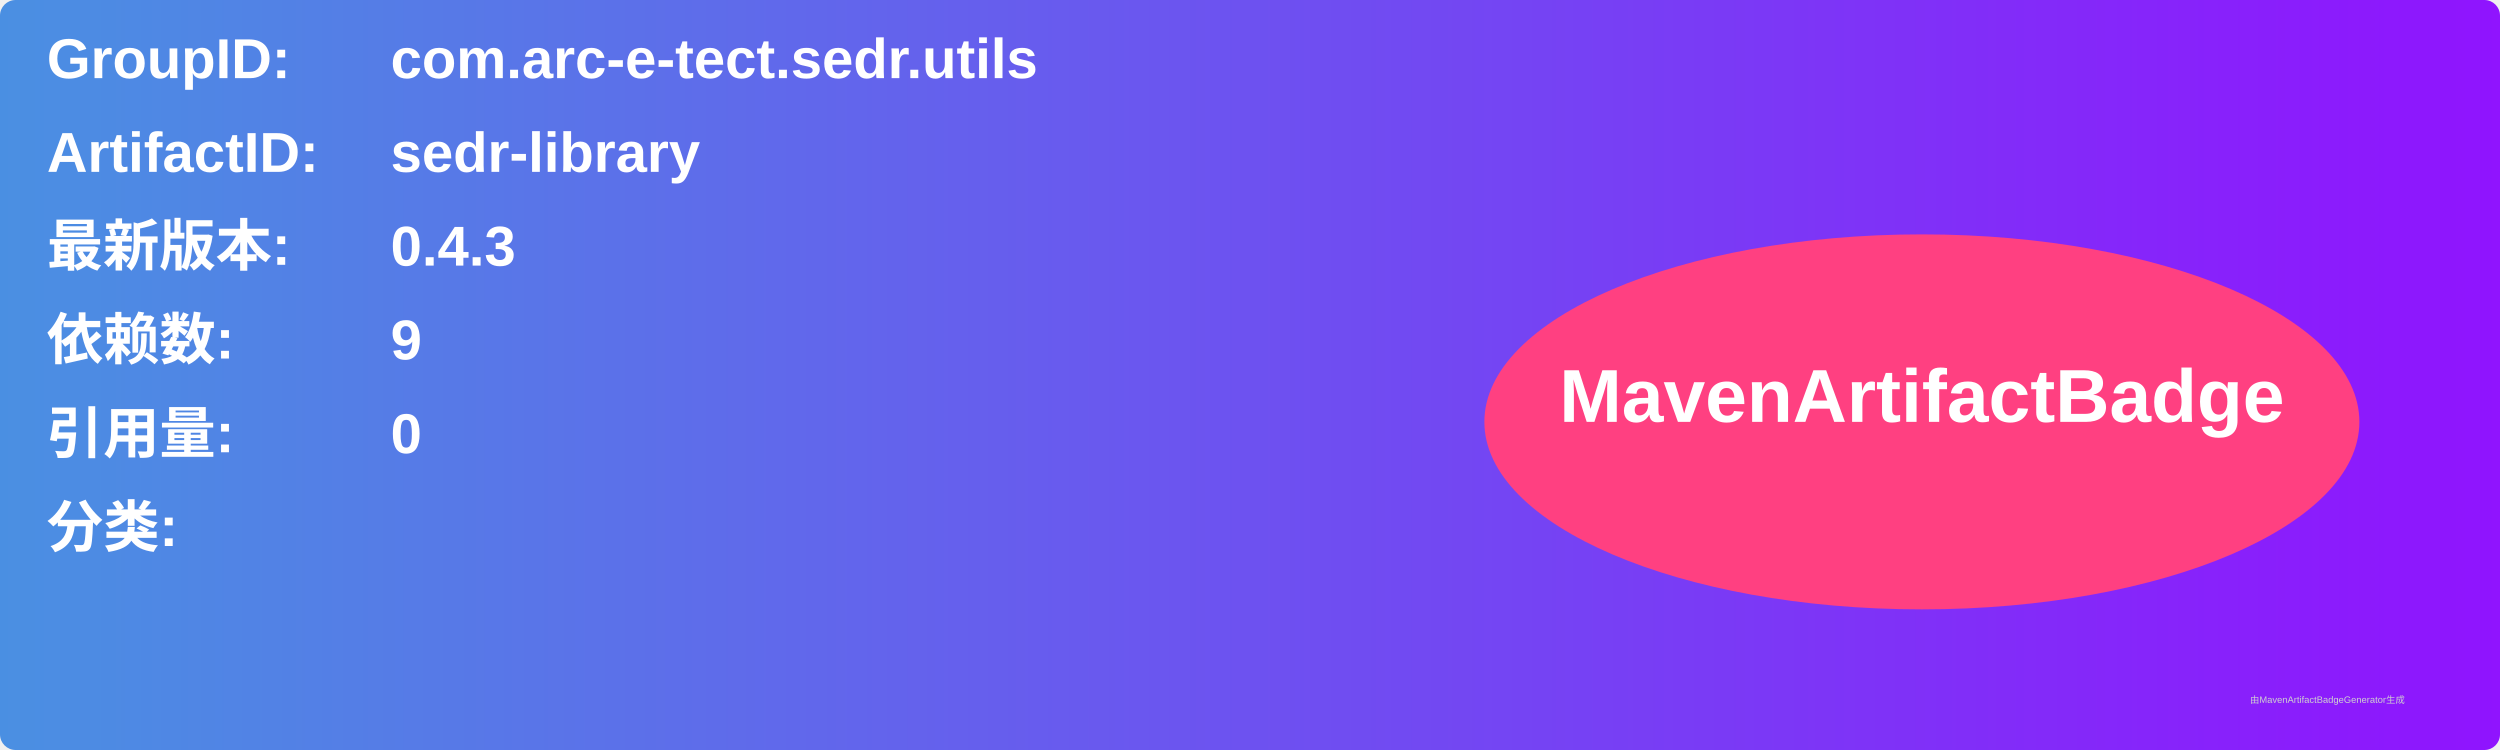
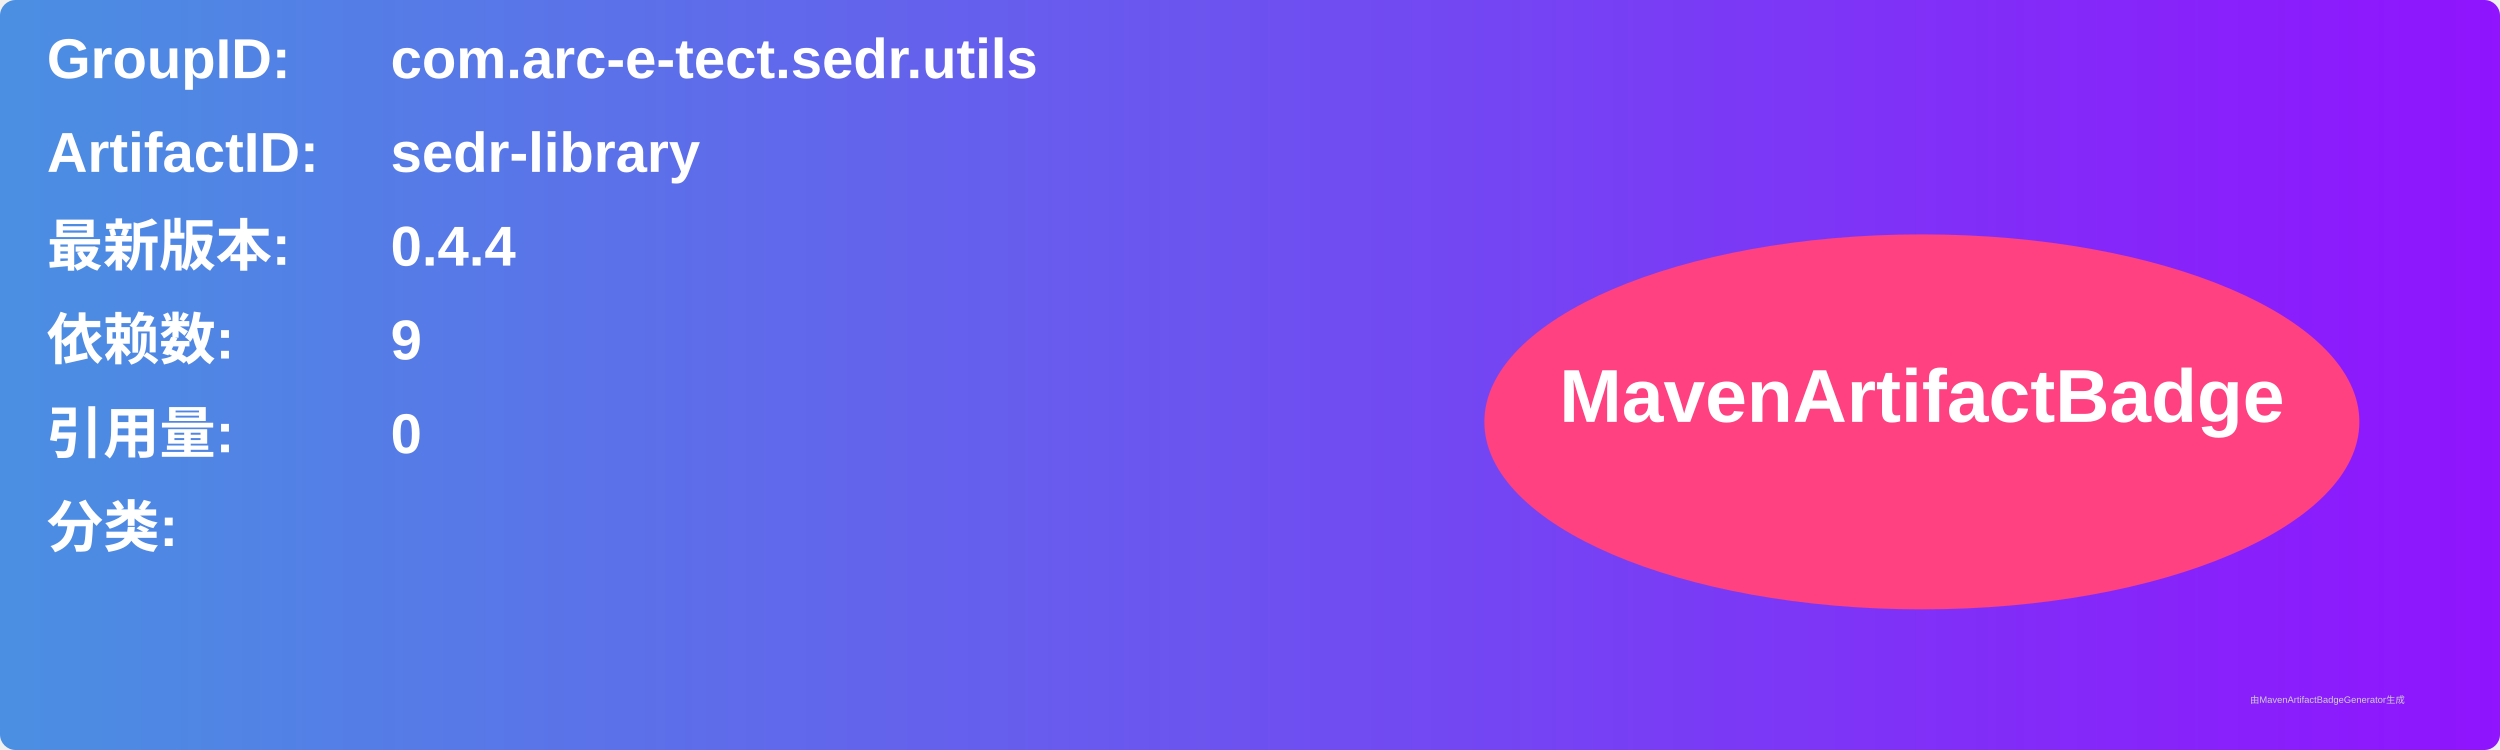
<svg xmlns="http://www.w3.org/2000/svg" width="800" height="240" viewBox="0 0 800 240">
  <linearGradient id="grad" x1="0%" y1="0%" x2="100%" y2="0%">
    <stop offset="0%" stop-color="#4a90e2" />
    <stop offset="100%" stop-color="#9013fe" />
  </linearGradient>
  <rect width="100%" height="100%" rx="5" ry="5" fill="url(#grad)" />
  <g transform="translate(15, 15)">
    <text x="0" y="10" font-family="Arial" font-size="18" fill="white" font-weight="bold" width="260">GroupID:</text>
    <text x="110" y="10" font-family="Arial" font-size="18" fill="white" font-weight="bold" width="460">com.arc-e-tect.sedr.utils</text>
    <text x="0" y="40" font-family="Arial" font-size="18" fill="white" font-weight="bold" width="260">ArtifactID:</text>
    <text x="110" y="40" font-family="Arial" font-size="18" fill="white" font-weight="bold" width="460">sedr-library</text>
    <text x="0" y="70" font-family="Arial" font-size="18" fill="white" font-weight="bold">最新版本:</text>
    <text x="110" y="70" font-family="Arial" font-size="18" fill="white" font-weight="bold">
-       <tspan font-weight="bold">0.4.3</tspan>
+       <tspan font-weight="bold">0.4.4</tspan>
    </text>
    <text x="0" y="100" font-family="Arial" font-size="18" fill="white" font-weight="bold">依赖数: </text>
    <text x="110" y="100" font-family="Arial" font-size="18" fill="white">
      <tspan font-weight="bold">9</tspan>
    </text>
    <text x="0" y="130" font-family="Arial" font-size="18" fill="white" font-weight="bold">引用量: </text>
    <text x="110" y="130" font-family="Arial" font-size="18" fill="white">
      <tspan font-weight="bold">0</tspan>
    </text>
    <text x="0" y="160" font-family="Arial" font-size="18" fill="white" font-weight="bold">分类:</text>
    <text x="10" y="190" font-family="Arial" font-size="10" fill="white">
      <tspan font-weight="bold" />
    </text>
    <ellipse cx="600" cy="120" rx="140" ry="60" fill="#ff4081" />
    <text x="600" y="120" text-anchor="middle" font-family="Arial" font-size="24" fill="white" font-weight="bold">MavenArtifactBadge</text>
  </g>
  <text x="720" y="225" font-family="Arial" font-size="3" fill="#d0d0d0">由MavenArtifactBadgeGenerator生成</text>
</svg>
